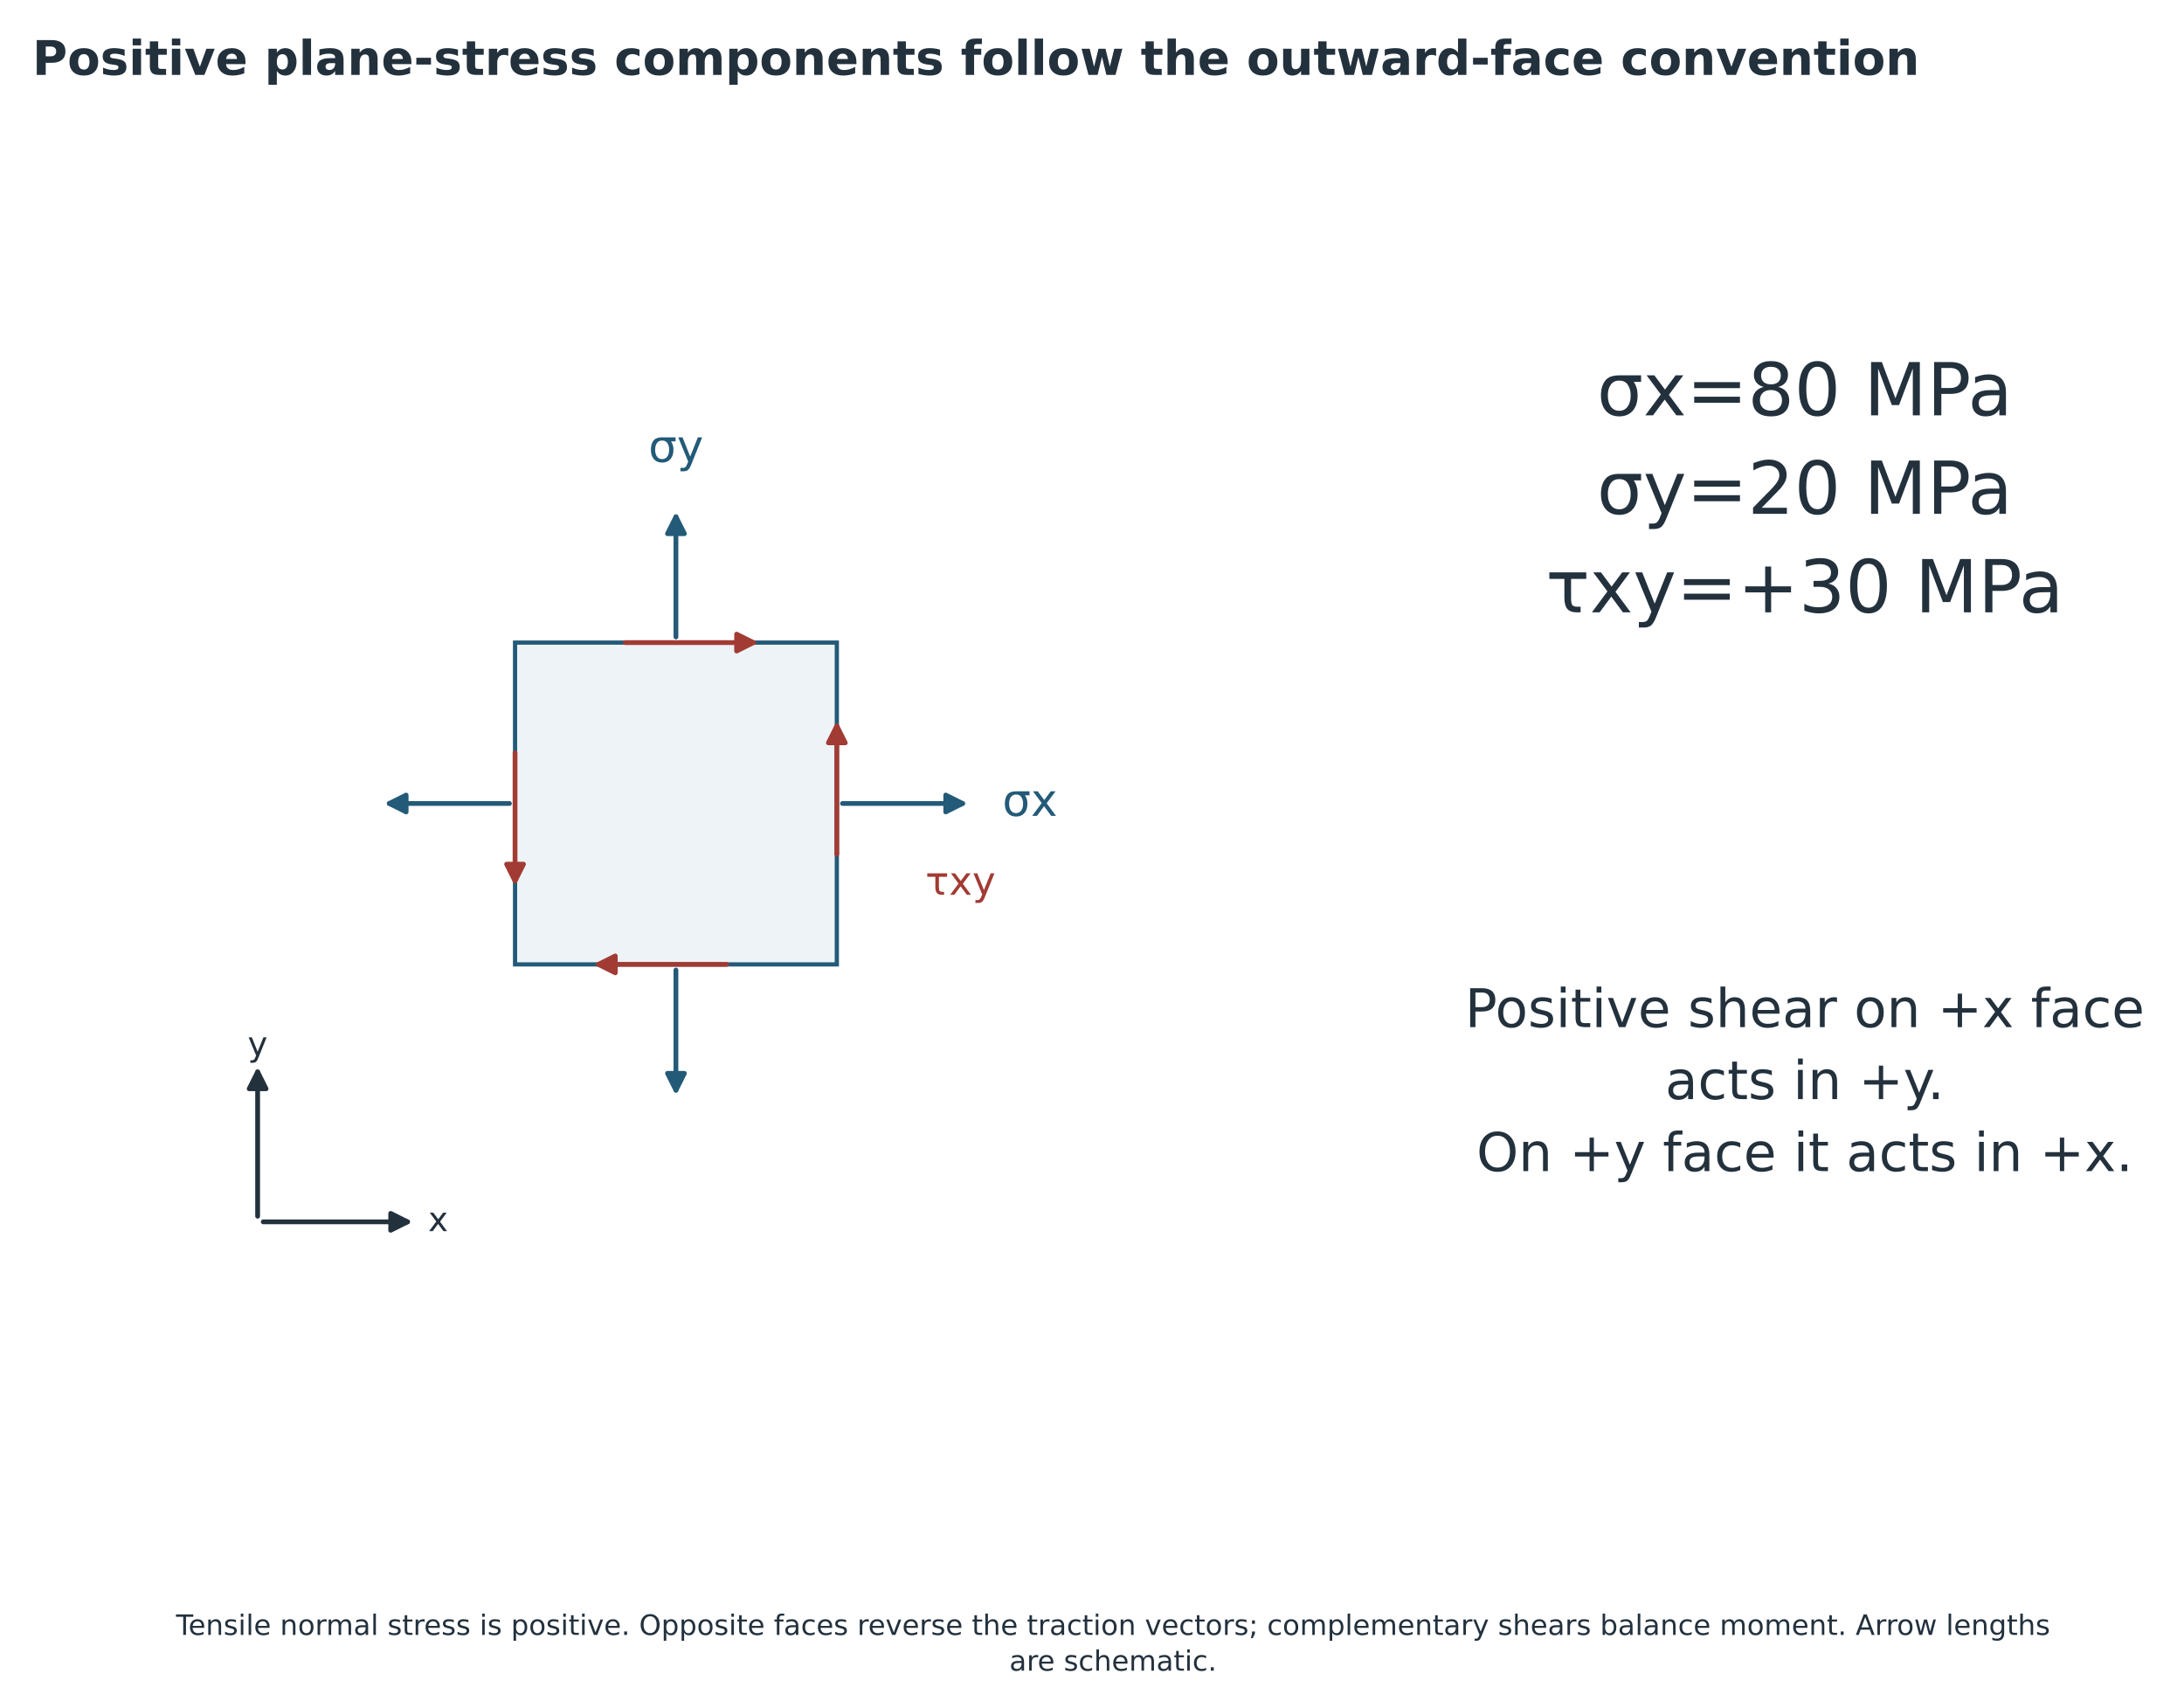
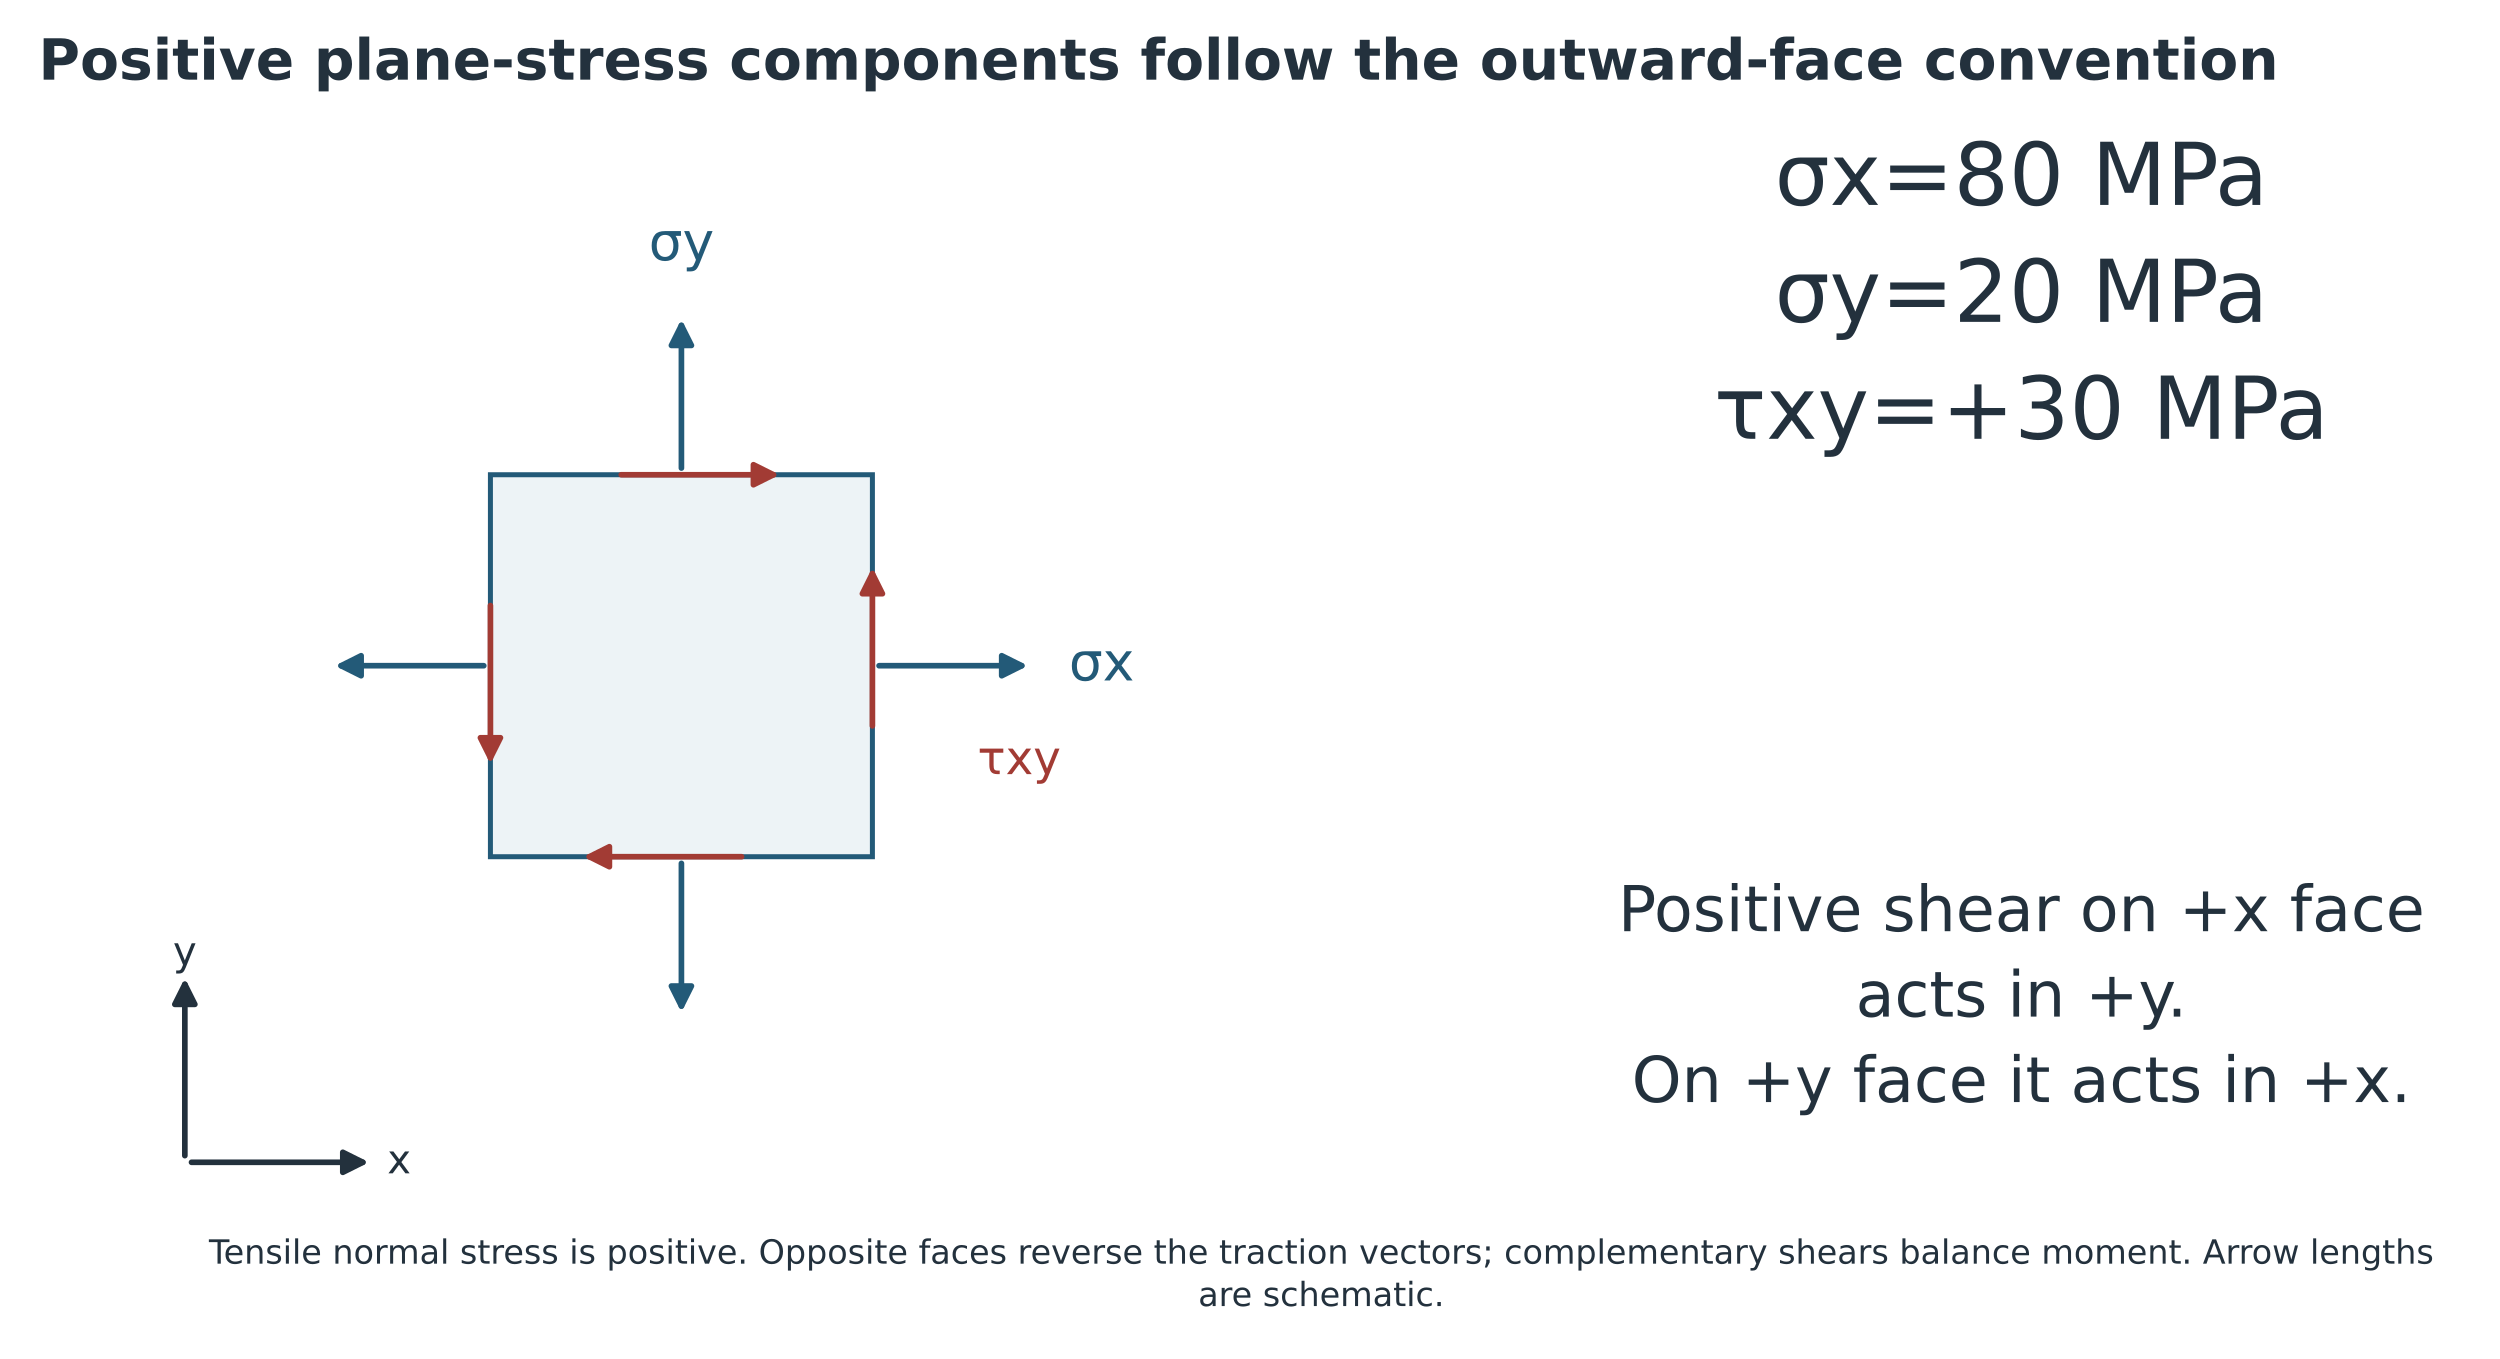
- <svg xmlns="http://www.w3.org/2000/svg" width="777.000pt" height="607.500pt" viewBox="36.000 9.000 777.000 607.500" version="1.1">
+ <svg xmlns="http://www.w3.org/2000/svg" width="749.250pt" height="407.219pt" viewBox="36 11.774 749.25 407.219" version="1.1">
  <defs>
    <style type="text/css">*{stroke-linejoin: round; stroke-linecap: butt}</style>
  </defs>
  <g id="figure_1">
    <g id="patch_1">
      <path d="M 0 648  L 864 648  L 864 0  L 0 0  z " style="fill: #ffffff" />
    </g>
-     <g id="axes_1">
+     <g id="axes_1" transform="translate(-36.26 -83.54744)">
      <g id="text_1">
        <text style="font-size: 26px; font-family: 'DejaVu Sans'; fill: #23313d" transform="translate(604.1297 156.7485)">σx=80 MPa</text>
        <text style="font-size: 26px; font-family: 'DejaVu Sans'; fill: #23313d" transform="translate(604.1297 191.7896)">σy=20 MPa</text>
        <text style="font-size: 26px; font-family: 'DejaVu Sans'; fill: #23313d" transform="translate(585.9541 226.8307)">τxy=+30 MPa</text>
      </g>
      <g id="text_2">
        <text style="font-size: 19px; font-family: 'DejaVu Sans'; fill: #23313d" transform="translate(557.1797 374.3975)">Positive shear on +x face</text>
        <text style="font-size: 19px; font-family: 'DejaVu Sans'; fill: #23313d" transform="translate(628.4015 400.0044)">acts in +y.</text>
        <text style="font-size: 19px; font-family: 'DejaVu Sans'; fill: #23313d" transform="translate(561.2899 425.6114)">On +y face it acts in +x.</text>
      </g>
    </g>
-     <g id="axes_2">
+     <g id="axes_2" transform="translate(-36.26 -83.54744)">
      <g id="patch_2">
        <path d="M 219.24 352.08  L 333.72 352.08  L 333.72 237.6  L 219.24 237.6  z " clip-path="url(#pb5b25c7f95)" style="fill: #edf3f6; stroke: #235a78; stroke-width: 1.5; stroke-linejoin: miter" />
      </g>
      <g id="text_3">
        <text style="font-size: 16px; font-family: 'DejaVu Sans'; text-anchor: middle; fill: #235a78" x="402.408" y="299.255" transform="rotate(-0 402.408 299.255)">σx</text>
      </g>
      <g id="text_4">
        <text style="font-size: 16px; font-family: 'DejaVu Sans'; text-anchor: middle; fill: #235a78" x="276.48" y="173.327" transform="rotate(-0 276.48 173.327)">σy</text>
      </g>
      <g id="text_5">
        <text style="font-size: 14px; font-family: 'DejaVu Sans'; text-anchor: start; fill: #a23b34" x="365.202" y="327.323" transform="rotate(-0 365.202 327.3231)">τxy</text>
      </g>
      <g id="text_6">
        <text style="font-size: 12px; font-family: 'DejaVu Sans'; text-anchor: start; fill: #23313d" x="188.33" y="446.975" transform="rotate(-0 188.3304 446.9753)">x</text>
      </g>
      <g id="text_7">
        <text style="font-size: 12px; font-family: 'DejaVu Sans'; text-anchor: middle; fill: #23313d" x="127.656" y="384.584" transform="rotate(-0 127.656 384.5836)">y</text>
      </g>
      <g id="patch_3">
        <path d="M 335.719 294.84  Q 358.045 294.84 378.471 294.84  " clip-path="url(#pb5b25c7f95)" style="fill: none; stroke: #235a78; stroke-width: 1.7; stroke-linecap: round" />
        <path d="M 372.471 291.84  L 378.471 294.84  L 372.471 297.84  z " clip-path="url(#pb5b25c7f95)" style="fill: #235a78; stroke: #235a78; stroke-width: 1.7; stroke-linecap: round" />
      </g>
      <g id="patch_4">
        <path d="M 217.241 294.84  Q 194.915 294.84 174.489 294.84  " clip-path="url(#pb5b25c7f95)" style="fill: none; stroke: #235a78; stroke-width: 1.7; stroke-linecap: round" />
        <path d="M 180.489 297.84  L 174.489 294.84  L 180.489 291.84  z " clip-path="url(#pb5b25c7f95)" style="fill: #235a78; stroke: #235a78; stroke-width: 1.7; stroke-linecap: round" />
      </g>
      <g id="patch_5">
        <path d="M 276.48 235.601  Q 276.48 213.275 276.48 192.849  " clip-path="url(#pb5b25c7f95)" style="fill: none; stroke: #235a78; stroke-width: 1.7; stroke-linecap: round" />
        <path d="M 273.48 198.849  L 276.48 192.849  L 279.48 198.849  z " clip-path="url(#pb5b25c7f95)" style="fill: #235a78; stroke: #235a78; stroke-width: 1.7; stroke-linecap: round" />
      </g>
      <g id="patch_6">
        <path d="M 276.48 354.079  Q 276.48 376.405 276.48 396.831  " clip-path="url(#pb5b25c7f95)" style="fill: none; stroke: #235a78; stroke-width: 1.7; stroke-linecap: round" />
        <path d="M 279.48 390.831  L 276.48 396.831  L 273.48 390.831  z " clip-path="url(#pb5b25c7f95)" style="fill: #235a78; stroke: #235a78; stroke-width: 1.7; stroke-linecap: round" />
      </g>
      <g id="patch_7">
        <path d="M 333.72 312.871  Q 333.72 289.113 333.72 267.256  " clip-path="url(#pb5b25c7f95)" style="fill: none; stroke: #a23b34; stroke-width: 1.7; stroke-linecap: round" />
        <path d="M 330.72 273.256  L 333.72 267.256  L 336.72 273.256  z " clip-path="url(#pb5b25c7f95)" style="fill: #a23b34; stroke: #a23b34; stroke-width: 1.7; stroke-linecap: round" />
      </g>
      <g id="patch_8">
        <path d="M 219.24 276.809  Q 219.24 300.567 219.24 322.424  " clip-path="url(#pb5b25c7f95)" style="fill: none; stroke: #a23b34; stroke-width: 1.7; stroke-linecap: round" />
        <path d="M 222.24 316.424  L 219.24 322.424  L 216.24 316.424  z " clip-path="url(#pb5b25c7f95)" style="fill: #a23b34; stroke: #a23b34; stroke-width: 1.7; stroke-linecap: round" />
      </g>
      <g id="patch_9">
        <path d="M 258.449 237.6  Q 282.207 237.6 304.064 237.6  " clip-path="url(#pb5b25c7f95)" style="fill: none; stroke: #a23b34; stroke-width: 1.7; stroke-linecap: round" />
        <path d="M 298.064 234.6  L 304.064 237.6  L 298.064 240.6  z " clip-path="url(#pb5b25c7f95)" style="fill: #a23b34; stroke: #a23b34; stroke-width: 1.7; stroke-linecap: round" />
      </g>
      <g id="patch_10">
        <path d="M 294.511 352.08  Q 270.753 352.08 248.896 352.08  " clip-path="url(#pb5b25c7f95)" style="fill: none; stroke: #a23b34; stroke-width: 1.7; stroke-linecap: round" />
        <path d="M 254.896 355.08  L 248.896 352.08  L 254.896 349.08  z " clip-path="url(#pb5b25c7f95)" style="fill: #a23b34; stroke: #a23b34; stroke-width: 1.7; stroke-linecap: round" />
      </g>
      <g id="patch_11">
        <path d="M 129.658 443.664  Q 156.277 443.664 180.996 443.664  " clip-path="url(#pb5b25c7f95)" style="fill: none; stroke: #23313d; stroke-width: 1.7; stroke-linecap: round" />
        <path d="M 174.996 440.664  L 180.996 443.664  L 174.996 446.664  z " clip-path="url(#pb5b25c7f95)" style="fill: #23313d; stroke: #23313d; stroke-width: 1.7; stroke-linecap: round" />
      </g>
      <g id="patch_12">
        <path d="M 127.656 441.662  Q 127.656 415.043 127.656 390.324  " clip-path="url(#pb5b25c7f95)" style="fill: none; stroke: #23313d; stroke-width: 1.7; stroke-linecap: round" />
        <path d="M 124.656 396.324  L 127.656 390.324  L 130.656 396.324  z " clip-path="url(#pb5b25c7f95)" style="fill: #23313d; stroke: #23313d; stroke-width: 1.7; stroke-linecap: round" />
      </g>
    </g>
    <g id="text_8">
      <text style="font-weight: 700; font-size: 17px; font-family: 'DejaVu Sans'; text-anchor: start; fill: #23313d" x="47.52" y="35.64" transform="rotate(-0 47.52 35.64)">Positive plane-stress components follow the outward-face convention</text>
    </g>
-     <g id="text_10">
+     <g id="text_10" transform="translate(0 -200.1253)">
      <text style="font-size: 10px; font-family: 'DejaVu Sans'; fill: #23313d" transform="translate(98.62578 590.6166)">Tensile normal stress is positive. Opposite faces reverse the traction vectors; complementary shears balance moment. Arrow lengths</text>
      <text style="font-size: 10px; font-family: 'DejaVu Sans'; fill: #23313d" transform="translate(395.1062 603.3341)">are schematic.</text>
    </g>
  </g>
  <defs>
    <clipPath id="pb5b25c7f95">
      <rect x="104.76" y="123.12" width="343.44" height="343.44" />
    </clipPath>
  </defs>
</svg>
